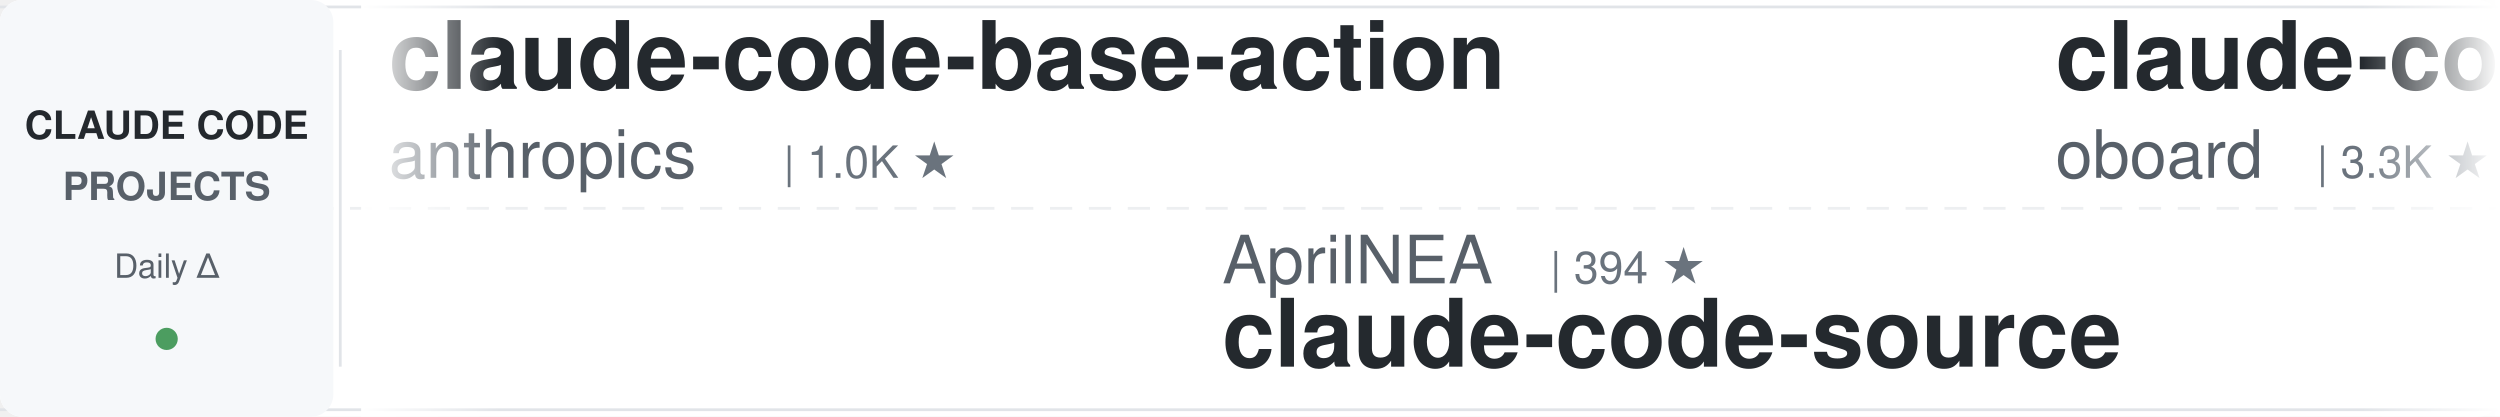
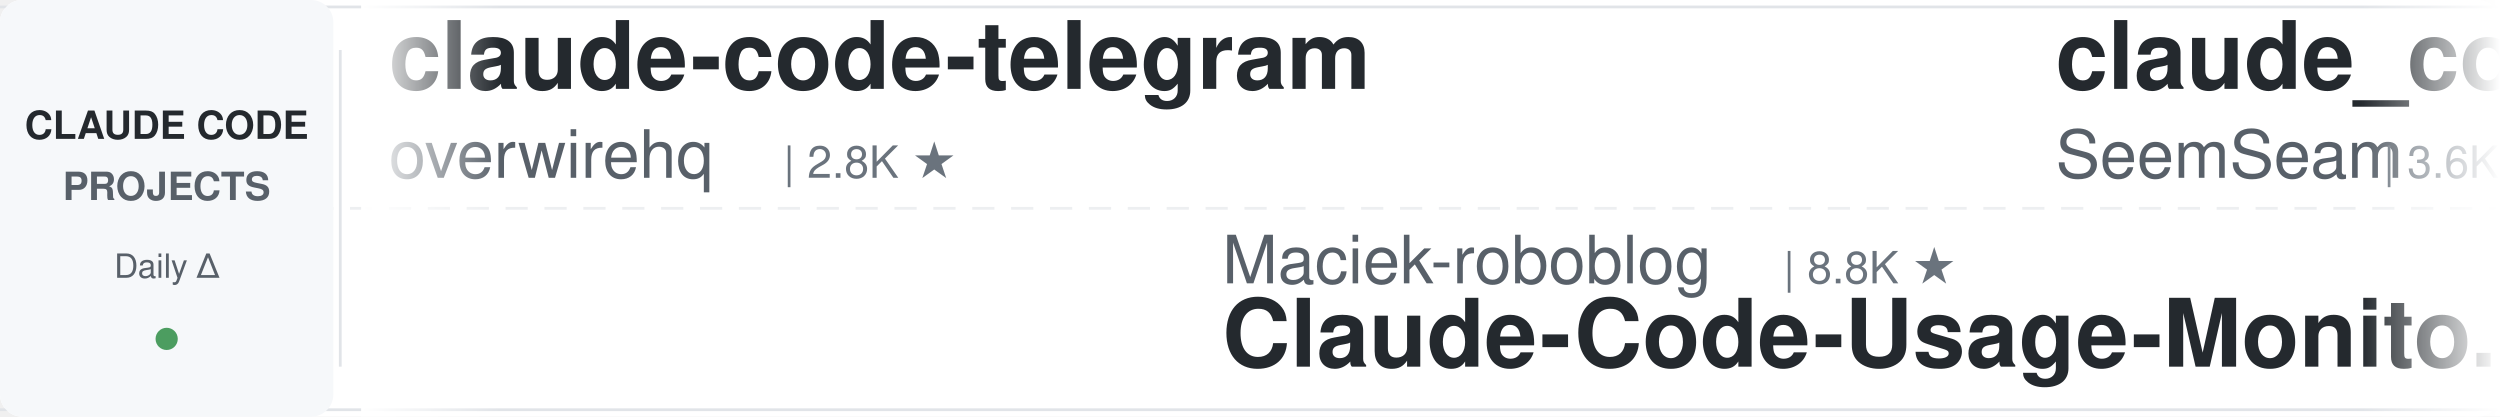
<svg xmlns="http://www.w3.org/2000/svg" width="900" height="150">
  <defs>
    <linearGradient id="leftFade" x1="0%" y1="0%" x2="100%" y2="0%">
      <stop offset="0%" style="stop-color:#ffffff;stop-opacity:1" />
      <stop offset="100%" style="stop-color:#ffffff;stop-opacity:0" />
    </linearGradient>
    <linearGradient id="rightFade" x1="0%" y1="0%" x2="100%" y2="0%">
      <stop offset="0%" style="stop-color:#ffffff;stop-opacity:0" />
      <stop offset="100%" style="stop-color:#ffffff;stop-opacity:1" />
    </linearGradient>
  </defs>
  <rect width="900" height="150" fill="#ffffff" rx="8" />
  <rect x="0" y="2" width="900" height="1" fill="#e1e4e8" />
  <rect x="0" y="147" width="900" height="1" fill="#e1e4e8" />
  <line x1="0" y1="75" x2="900" y2="75" stroke="#e1e4e8" stroke-width="1" stroke-dasharray="8 6" opacity="0.6" />
  <rect x="0" y="0" width="120" height="150" fill="#f6f8fa" rx="8" />
  <text x="60" y="50" font-family="-apple-system, BlinkMacSystemFont, 'Segoe UI', Helvetica, Arial, sans-serif" font-size="14" font-weight="600" fill="#24292e" text-anchor="middle">CLAUDE CODE</text>
  <text x="60" y="72" font-family="-apple-system, BlinkMacSystemFont, 'Segoe UI', Helvetica, Arial, sans-serif" font-size="14" font-weight="600" fill="#586069" text-anchor="middle">PROJECTS</text>
  <text x="60" y="100" font-family="-apple-system, BlinkMacSystemFont, 'Segoe UI', Helvetica, Arial, sans-serif" font-size="12" font-weight="500" fill="#586069" text-anchor="middle">Daily Δ</text>
  <circle cx="60" cy="122" r="4" fill="#22863a" opacity="0.8" />
  <rect x="122" y="18" width="1" height="114" fill="#e1e4e8" />
  <clipPath id="tickerClip">
    <rect x="130" y="0" width="770" height="150" />
  </clipPath>
  <g clip-path="url(#tickerClip)">
    <g id="tickerItems">
      <animateTransform attributeName="transform" attributeType="XML" type="translate" from="0 0" to="-3000 0" dur="54s" repeatCount="indefinite" />
      <g transform="translate(0, 0)">
-         <text x="140" y="32" font-family="-apple-system, BlinkMacSystemFont, 'Segoe UI', Helvetica, Arial, sans-serif" font-size="34" font-weight="600" fill="#24292e">claude-code-base-action</text>
-         <text x="140" y="64" font-family="-apple-system, BlinkMacSystemFont, 'Segoe UI', Helvetica, Arial, sans-serif" font-size="24" font-weight="400" fill="#586069">anthropics</text>
-         <text x="282" y="64" font-family="-apple-system, BlinkMacSystemFont, 'Segoe UI', Helvetica, Arial, sans-serif" font-size="16" font-weight="500" fill="#6a737d">| 1.0K ★</text>
+         <text x="140" y="32" font-family="-apple-system, BlinkMacSystemFont, 'Segoe UI', Helvetica, Arial, sans-serif" font-size="34" font-weight="600" fill="#24292e">claude-code-telegram</text>
+         <text x="140" y="64" font-family="-apple-system, BlinkMacSystemFont, 'Segoe UI', Helvetica, Arial, sans-serif" font-size="24" font-weight="400" fill="#586069">overwirehq</text>
+         <text x="282" y="64" font-family="-apple-system, BlinkMacSystemFont, 'Segoe UI', Helvetica, Arial, sans-serif" font-size="16" font-weight="500" fill="#6a737d">| 2.8K ★</text>
      </g>
      <g transform="translate(300, 0)">
-         <text x="140" y="102" font-family="-apple-system, BlinkMacSystemFont, 'Segoe UI', Helvetica, Arial, sans-serif" font-size="24" font-weight="400" fill="#586069">AprilNEA</text>
-         <text x="258" y="102" font-family="-apple-system, BlinkMacSystemFont, 'Segoe UI', Helvetica, Arial, sans-serif" font-size="16" font-weight="500" fill="#6a737d">| 394 ★</text>
-         <text x="140" y="132" font-family="-apple-system, BlinkMacSystemFont, 'Segoe UI', Helvetica, Arial, sans-serif" font-size="34" font-weight="600" fill="#24292e">claude-code-source</text>
+         <text x="140" y="102" font-family="-apple-system, BlinkMacSystemFont, 'Segoe UI', Helvetica, Arial, sans-serif" font-size="24" font-weight="400" fill="#586069">Maciek-roboblog</text>
+         <text x="342" y="102" font-family="-apple-system, BlinkMacSystemFont, 'Segoe UI', Helvetica, Arial, sans-serif" font-size="16" font-weight="500" fill="#6a737d">| 8.8K ★</text>
+         <text x="140" y="132" font-family="-apple-system, BlinkMacSystemFont, 'Segoe UI', Helvetica, Arial, sans-serif" font-size="34" font-weight="600" fill="#24292e">Claude-Code-Usage-Monito...</text>
      </g>
      <g transform="translate(600, 0)">
-         <text x="140" y="32" font-family="-apple-system, BlinkMacSystemFont, 'Segoe UI', Helvetica, Arial, sans-serif" font-size="34" font-weight="600" fill="#24292e">claude-code-rev</text>
-         <text x="140" y="64" font-family="-apple-system, BlinkMacSystemFont, 'Segoe UI', Helvetica, Arial, sans-serif" font-size="24" font-weight="400" fill="#586069">oboard</text>
-         <text x="234" y="64" font-family="-apple-system, BlinkMacSystemFont, 'Segoe UI', Helvetica, Arial, sans-serif" font-size="16" font-weight="500" fill="#6a737d">| 3.3K ★</text>
+         <text x="140" y="32" font-family="-apple-system, BlinkMacSystemFont, 'Segoe UI', Helvetica, Arial, sans-serif" font-size="34" font-weight="600" fill="#24292e">claude_codex_bridge</text>
+         <text x="140" y="64" font-family="-apple-system, BlinkMacSystemFont, 'Segoe UI', Helvetica, Arial, sans-serif" font-size="24" font-weight="400" fill="#586069">SeemSeam</text>
+         <text x="258" y="64" font-family="-apple-system, BlinkMacSystemFont, 'Segoe UI', Helvetica, Arial, sans-serif" font-size="16" font-weight="500" fill="#6a737d">| 3.6K ★</text>
      </g>
      <g transform="translate(900, 0)">
-         <text x="140" y="102" font-family="-apple-system, BlinkMacSystemFont, 'Segoe UI', Helvetica, Arial, sans-serif" font-size="24" font-weight="400" fill="#586069">krusemediallc</text>
-         <text x="318" y="102" font-family="-apple-system, BlinkMacSystemFont, 'Segoe UI', Helvetica, Arial, sans-serif" font-size="16" font-weight="500" fill="#6a737d">| 1.6K ★</text>
-         <text x="140" y="132" font-family="-apple-system, BlinkMacSystemFont, 'Segoe UI', Helvetica, Arial, sans-serif" font-size="34" font-weight="600" fill="#24292e">arcads-claude-code</text>
+         <text x="140" y="102" font-family="-apple-system, BlinkMacSystemFont, 'Segoe UI', Helvetica, Arial, sans-serif" font-size="24" font-weight="400" fill="#586069">asgeirtj</text>
+         <text x="258" y="102" font-family="-apple-system, BlinkMacSystemFont, 'Segoe UI', Helvetica, Arial, sans-serif" font-size="16" font-weight="500" fill="#6a737d">| 70.2K ★</text>
+         <text x="140" y="132" font-family="-apple-system, BlinkMacSystemFont, 'Segoe UI', Helvetica, Arial, sans-serif" font-size="34" font-weight="600" fill="#24292e">system_prompts_leaks</text>
      </g>
      <g transform="translate(1200, 0)">
-         <text x="140" y="32" font-family="-apple-system, BlinkMacSystemFont, 'Segoe UI', Helvetica, Arial, sans-serif" font-size="34" font-weight="600" fill="#24292e">how-claude-code-works</text>
-         <text x="140" y="64" font-family="-apple-system, BlinkMacSystemFont, 'Segoe UI', Helvetica, Arial, sans-serif" font-size="24" font-weight="400" fill="#586069">Windy3f3f3f3f</text>
-         <text x="318" y="64" font-family="-apple-system, BlinkMacSystemFont, 'Segoe UI', Helvetica, Arial, sans-serif" font-size="16" font-weight="500" fill="#6a737d">| 3.8K ★</text>
+         <text x="140" y="32" font-family="-apple-system, BlinkMacSystemFont, 'Segoe UI', Helvetica, Arial, sans-serif" font-size="34" font-weight="600" fill="#24292e">claude-code-best-practic...</text>
+         <text x="140" y="64" font-family="-apple-system, BlinkMacSystemFont, 'Segoe UI', Helvetica, Arial, sans-serif" font-size="24" font-weight="400" fill="#586069">shanraisshan</text>
+         <text x="306" y="64" font-family="-apple-system, BlinkMacSystemFont, 'Segoe UI', Helvetica, Arial, sans-serif" font-size="16" font-weight="500" fill="#6a737d">| 68.1K ★</text>
      </g>
      <g transform="translate(1500, 0)">
-         <text x="140" y="102" font-family="-apple-system, BlinkMacSystemFont, 'Segoe UI', Helvetica, Arial, sans-serif" font-size="24" font-weight="400" fill="#586069">wanshuiyin</text>
-         <text x="282" y="102" font-family="-apple-system, BlinkMacSystemFont, 'Segoe UI', Helvetica, Arial, sans-serif" font-size="16" font-weight="500" fill="#6a737d">| 18.1K ★</text>
-         <text x="140" y="132" font-family="-apple-system, BlinkMacSystemFont, 'Segoe UI', Helvetica, Arial, sans-serif" font-size="34" font-weight="600" fill="#24292e">Auto-claude-code-researc...</text>
-       </g>
-       <g transform="translate(1800, 0)">
-         <text x="140" y="32" font-family="-apple-system, BlinkMacSystemFont, 'Segoe UI', Helvetica, Arial, sans-serif" font-size="34" font-weight="600" fill="#24292e">ECC</text>
-         <text x="140" y="64" font-family="-apple-system, BlinkMacSystemFont, 'Segoe UI', Helvetica, Arial, sans-serif" font-size="24" font-weight="400" fill="#586069">affaan-m</text>
-         <text x="258" y="64" font-family="-apple-system, BlinkMacSystemFont, 'Segoe UI', Helvetica, Arial, sans-serif" font-size="16" font-weight="500" fill="#6a737d">| 289.1K ★</text>
-       </g>
-       <g transform="translate(2100, 0)">
-         <text x="140" y="102" font-family="-apple-system, BlinkMacSystemFont, 'Segoe UI', Helvetica, Arial, sans-serif" font-size="24" font-weight="400" fill="#586069">shareAI-lab</text>
-         <text x="294" y="102" font-family="-apple-system, BlinkMacSystemFont, 'Segoe UI', Helvetica, Arial, sans-serif" font-size="16" font-weight="500" fill="#6a737d">| 79.2K ★</text>
-         <text x="140" y="132" font-family="-apple-system, BlinkMacSystemFont, 'Segoe UI', Helvetica, Arial, sans-serif" font-size="34" font-weight="600" fill="#24292e">learn-claude-code</text>
-       </g>
-       <g transform="translate(2400, 0)">
-         <text x="140" y="32" font-family="-apple-system, BlinkMacSystemFont, 'Segoe UI', Helvetica, Arial, sans-serif" font-size="34" font-weight="600" fill="#24292e">sc-claude-code-files</text>
-         <text x="140" y="64" font-family="-apple-system, BlinkMacSystemFont, 'Segoe UI', Helvetica, Arial, sans-serif" font-size="24" font-weight="400" fill="#586069">https-deeplearning-ai</text>
-         <text x="414" y="64" font-family="-apple-system, BlinkMacSystemFont, 'Segoe UI', Helvetica, Arial, sans-serif" font-size="16" font-weight="500" fill="#6a737d">| 559 ★</text>
-       </g>
-       <g transform="translate(2700, 0)">
        <text x="140" y="102" font-family="-apple-system, BlinkMacSystemFont, 'Segoe UI', Helvetica, Arial, sans-serif" font-size="24" font-weight="400" fill="#586069">alejandrobalderas</text>
        <text x="366" y="102" font-family="-apple-system, BlinkMacSystemFont, 'Segoe UI', Helvetica, Arial, sans-serif" font-size="16" font-weight="500" fill="#6a737d">| 3.0K ★</text>
        <text x="140" y="132" font-family="-apple-system, BlinkMacSystemFont, 'Segoe UI', Helvetica, Arial, sans-serif" font-size="34" font-weight="600" fill="#24292e">claude-code-from-source</text>
      </g>
+       <g transform="translate(1800, 0)">
+         <text x="140" y="32" font-family="-apple-system, BlinkMacSystemFont, 'Segoe UI', Helvetica, Arial, sans-serif" font-size="34" font-weight="600" fill="#24292e">claude-code-guide</text>
+         <text x="140" y="64" font-family="-apple-system, BlinkMacSystemFont, 'Segoe UI', Helvetica, Arial, sans-serif" font-size="24" font-weight="400" fill="#586069">Cranot</text>
+         <text x="234" y="64" font-family="-apple-system, BlinkMacSystemFont, 'Segoe UI', Helvetica, Arial, sans-serif" font-size="16" font-weight="500" fill="#6a737d">| 2.9K ★</text>
+       </g>
+       <g transform="translate(2100, 0)">
+         <text x="140" y="102" font-family="-apple-system, BlinkMacSystemFont, 'Segoe UI', Helvetica, Arial, sans-serif" font-size="24" font-weight="400" fill="#586069">techjarves</text>
+         <text x="282" y="102" font-family="-apple-system, BlinkMacSystemFont, 'Segoe UI', Helvetica, Arial, sans-serif" font-size="16" font-weight="500" fill="#6a737d">| 1.6K ★</text>
+         <text x="140" y="132" font-family="-apple-system, BlinkMacSystemFont, 'Segoe UI', Helvetica, Arial, sans-serif" font-size="34" font-weight="600" fill="#24292e">ClaudeCode-Portable</text>
+       </g>
+       <g transform="translate(2400, 0)">
+         <text x="140" y="32" font-family="-apple-system, BlinkMacSystemFont, 'Segoe UI', Helvetica, Arial, sans-serif" font-size="34" font-weight="600" fill="#24292e">claude-code-prompts</text>
+         <text x="140" y="64" font-family="-apple-system, BlinkMacSystemFont, 'Segoe UI', Helvetica, Arial, sans-serif" font-size="24" font-weight="400" fill="#586069">repowise-dev</text>
+         <text x="306" y="64" font-family="-apple-system, BlinkMacSystemFont, 'Segoe UI', Helvetica, Arial, sans-serif" font-size="16" font-weight="500" fill="#6a737d">| 1.2K ★</text>
+       </g>
+       <g transform="translate(2700, 0)">
+         <text x="140" y="102" font-family="-apple-system, BlinkMacSystemFont, 'Segoe UI', Helvetica, Arial, sans-serif" font-size="24" font-weight="400" fill="#586069">multica-ai</text>
+         <text x="282" y="102" font-family="-apple-system, BlinkMacSystemFont, 'Segoe UI', Helvetica, Arial, sans-serif" font-size="16" font-weight="500" fill="#6a737d">| 224.2K ★</text>
+         <text x="140" y="132" font-family="-apple-system, BlinkMacSystemFont, 'Segoe UI', Helvetica, Arial, sans-serif" font-size="34" font-weight="600" fill="#24292e">andrej-karpathy-skills</text>
+       </g>
      <g transform="translate(3000, 0)">
-         <text x="140" y="32" font-family="-apple-system, BlinkMacSystemFont, 'Segoe UI', Helvetica, Arial, sans-serif" font-size="34" font-weight="600" fill="#24292e">claude-code-base-action</text>
-         <text x="140" y="64" font-family="-apple-system, BlinkMacSystemFont, 'Segoe UI', Helvetica, Arial, sans-serif" font-size="24" font-weight="400" fill="#586069">anthropics</text>
-         <text x="282" y="64" font-family="-apple-system, BlinkMacSystemFont, 'Segoe UI', Helvetica, Arial, sans-serif" font-size="16" font-weight="500" fill="#6a737d">| 1.0K ★</text>
+         <text x="140" y="32" font-family="-apple-system, BlinkMacSystemFont, 'Segoe UI', Helvetica, Arial, sans-serif" font-size="34" font-weight="600" fill="#24292e">claude-code-telegram</text>
+         <text x="140" y="64" font-family="-apple-system, BlinkMacSystemFont, 'Segoe UI', Helvetica, Arial, sans-serif" font-size="24" font-weight="400" fill="#586069">overwirehq</text>
+         <text x="282" y="64" font-family="-apple-system, BlinkMacSystemFont, 'Segoe UI', Helvetica, Arial, sans-serif" font-size="16" font-weight="500" fill="#6a737d">| 2.8K ★</text>
      </g>
      <g transform="translate(3300, 0)">
-         <text x="140" y="102" font-family="-apple-system, BlinkMacSystemFont, 'Segoe UI', Helvetica, Arial, sans-serif" font-size="24" font-weight="400" fill="#586069">AprilNEA</text>
-         <text x="258" y="102" font-family="-apple-system, BlinkMacSystemFont, 'Segoe UI', Helvetica, Arial, sans-serif" font-size="16" font-weight="500" fill="#6a737d">| 394 ★</text>
-         <text x="140" y="132" font-family="-apple-system, BlinkMacSystemFont, 'Segoe UI', Helvetica, Arial, sans-serif" font-size="34" font-weight="600" fill="#24292e">claude-code-source</text>
+         <text x="140" y="102" font-family="-apple-system, BlinkMacSystemFont, 'Segoe UI', Helvetica, Arial, sans-serif" font-size="24" font-weight="400" fill="#586069">Maciek-roboblog</text>
+         <text x="342" y="102" font-family="-apple-system, BlinkMacSystemFont, 'Segoe UI', Helvetica, Arial, sans-serif" font-size="16" font-weight="500" fill="#6a737d">| 8.8K ★</text>
+         <text x="140" y="132" font-family="-apple-system, BlinkMacSystemFont, 'Segoe UI', Helvetica, Arial, sans-serif" font-size="34" font-weight="600" fill="#24292e">Claude-Code-Usage-Monito...</text>
      </g>
      <g transform="translate(3600, 0)">
-         <text x="140" y="32" font-family="-apple-system, BlinkMacSystemFont, 'Segoe UI', Helvetica, Arial, sans-serif" font-size="34" font-weight="600" fill="#24292e">claude-code-rev</text>
-         <text x="140" y="64" font-family="-apple-system, BlinkMacSystemFont, 'Segoe UI', Helvetica, Arial, sans-serif" font-size="24" font-weight="400" fill="#586069">oboard</text>
-         <text x="234" y="64" font-family="-apple-system, BlinkMacSystemFont, 'Segoe UI', Helvetica, Arial, sans-serif" font-size="16" font-weight="500" fill="#6a737d">| 3.3K ★</text>
+         <text x="140" y="32" font-family="-apple-system, BlinkMacSystemFont, 'Segoe UI', Helvetica, Arial, sans-serif" font-size="34" font-weight="600" fill="#24292e">claude_codex_bridge</text>
+         <text x="140" y="64" font-family="-apple-system, BlinkMacSystemFont, 'Segoe UI', Helvetica, Arial, sans-serif" font-size="24" font-weight="400" fill="#586069">SeemSeam</text>
+         <text x="258" y="64" font-family="-apple-system, BlinkMacSystemFont, 'Segoe UI', Helvetica, Arial, sans-serif" font-size="16" font-weight="500" fill="#6a737d">| 3.6K ★</text>
      </g>
      <g transform="translate(3900, 0)">
-         <text x="140" y="102" font-family="-apple-system, BlinkMacSystemFont, 'Segoe UI', Helvetica, Arial, sans-serif" font-size="24" font-weight="400" fill="#586069">krusemediallc</text>
-         <text x="318" y="102" font-family="-apple-system, BlinkMacSystemFont, 'Segoe UI', Helvetica, Arial, sans-serif" font-size="16" font-weight="500" fill="#6a737d">| 1.6K ★</text>
-         <text x="140" y="132" font-family="-apple-system, BlinkMacSystemFont, 'Segoe UI', Helvetica, Arial, sans-serif" font-size="34" font-weight="600" fill="#24292e">arcads-claude-code</text>
+         <text x="140" y="102" font-family="-apple-system, BlinkMacSystemFont, 'Segoe UI', Helvetica, Arial, sans-serif" font-size="24" font-weight="400" fill="#586069">asgeirtj</text>
+         <text x="258" y="102" font-family="-apple-system, BlinkMacSystemFont, 'Segoe UI', Helvetica, Arial, sans-serif" font-size="16" font-weight="500" fill="#6a737d">| 70.2K ★</text>
+         <text x="140" y="132" font-family="-apple-system, BlinkMacSystemFont, 'Segoe UI', Helvetica, Arial, sans-serif" font-size="34" font-weight="600" fill="#24292e">system_prompts_leaks</text>
      </g>
    </g>
  </g>
  <rect x="130" y="0" width="50" height="150" fill="url(#leftFade)" />
  <rect x="850" y="0" width="50" height="150" fill="url(#rightFade)" />
</svg>
